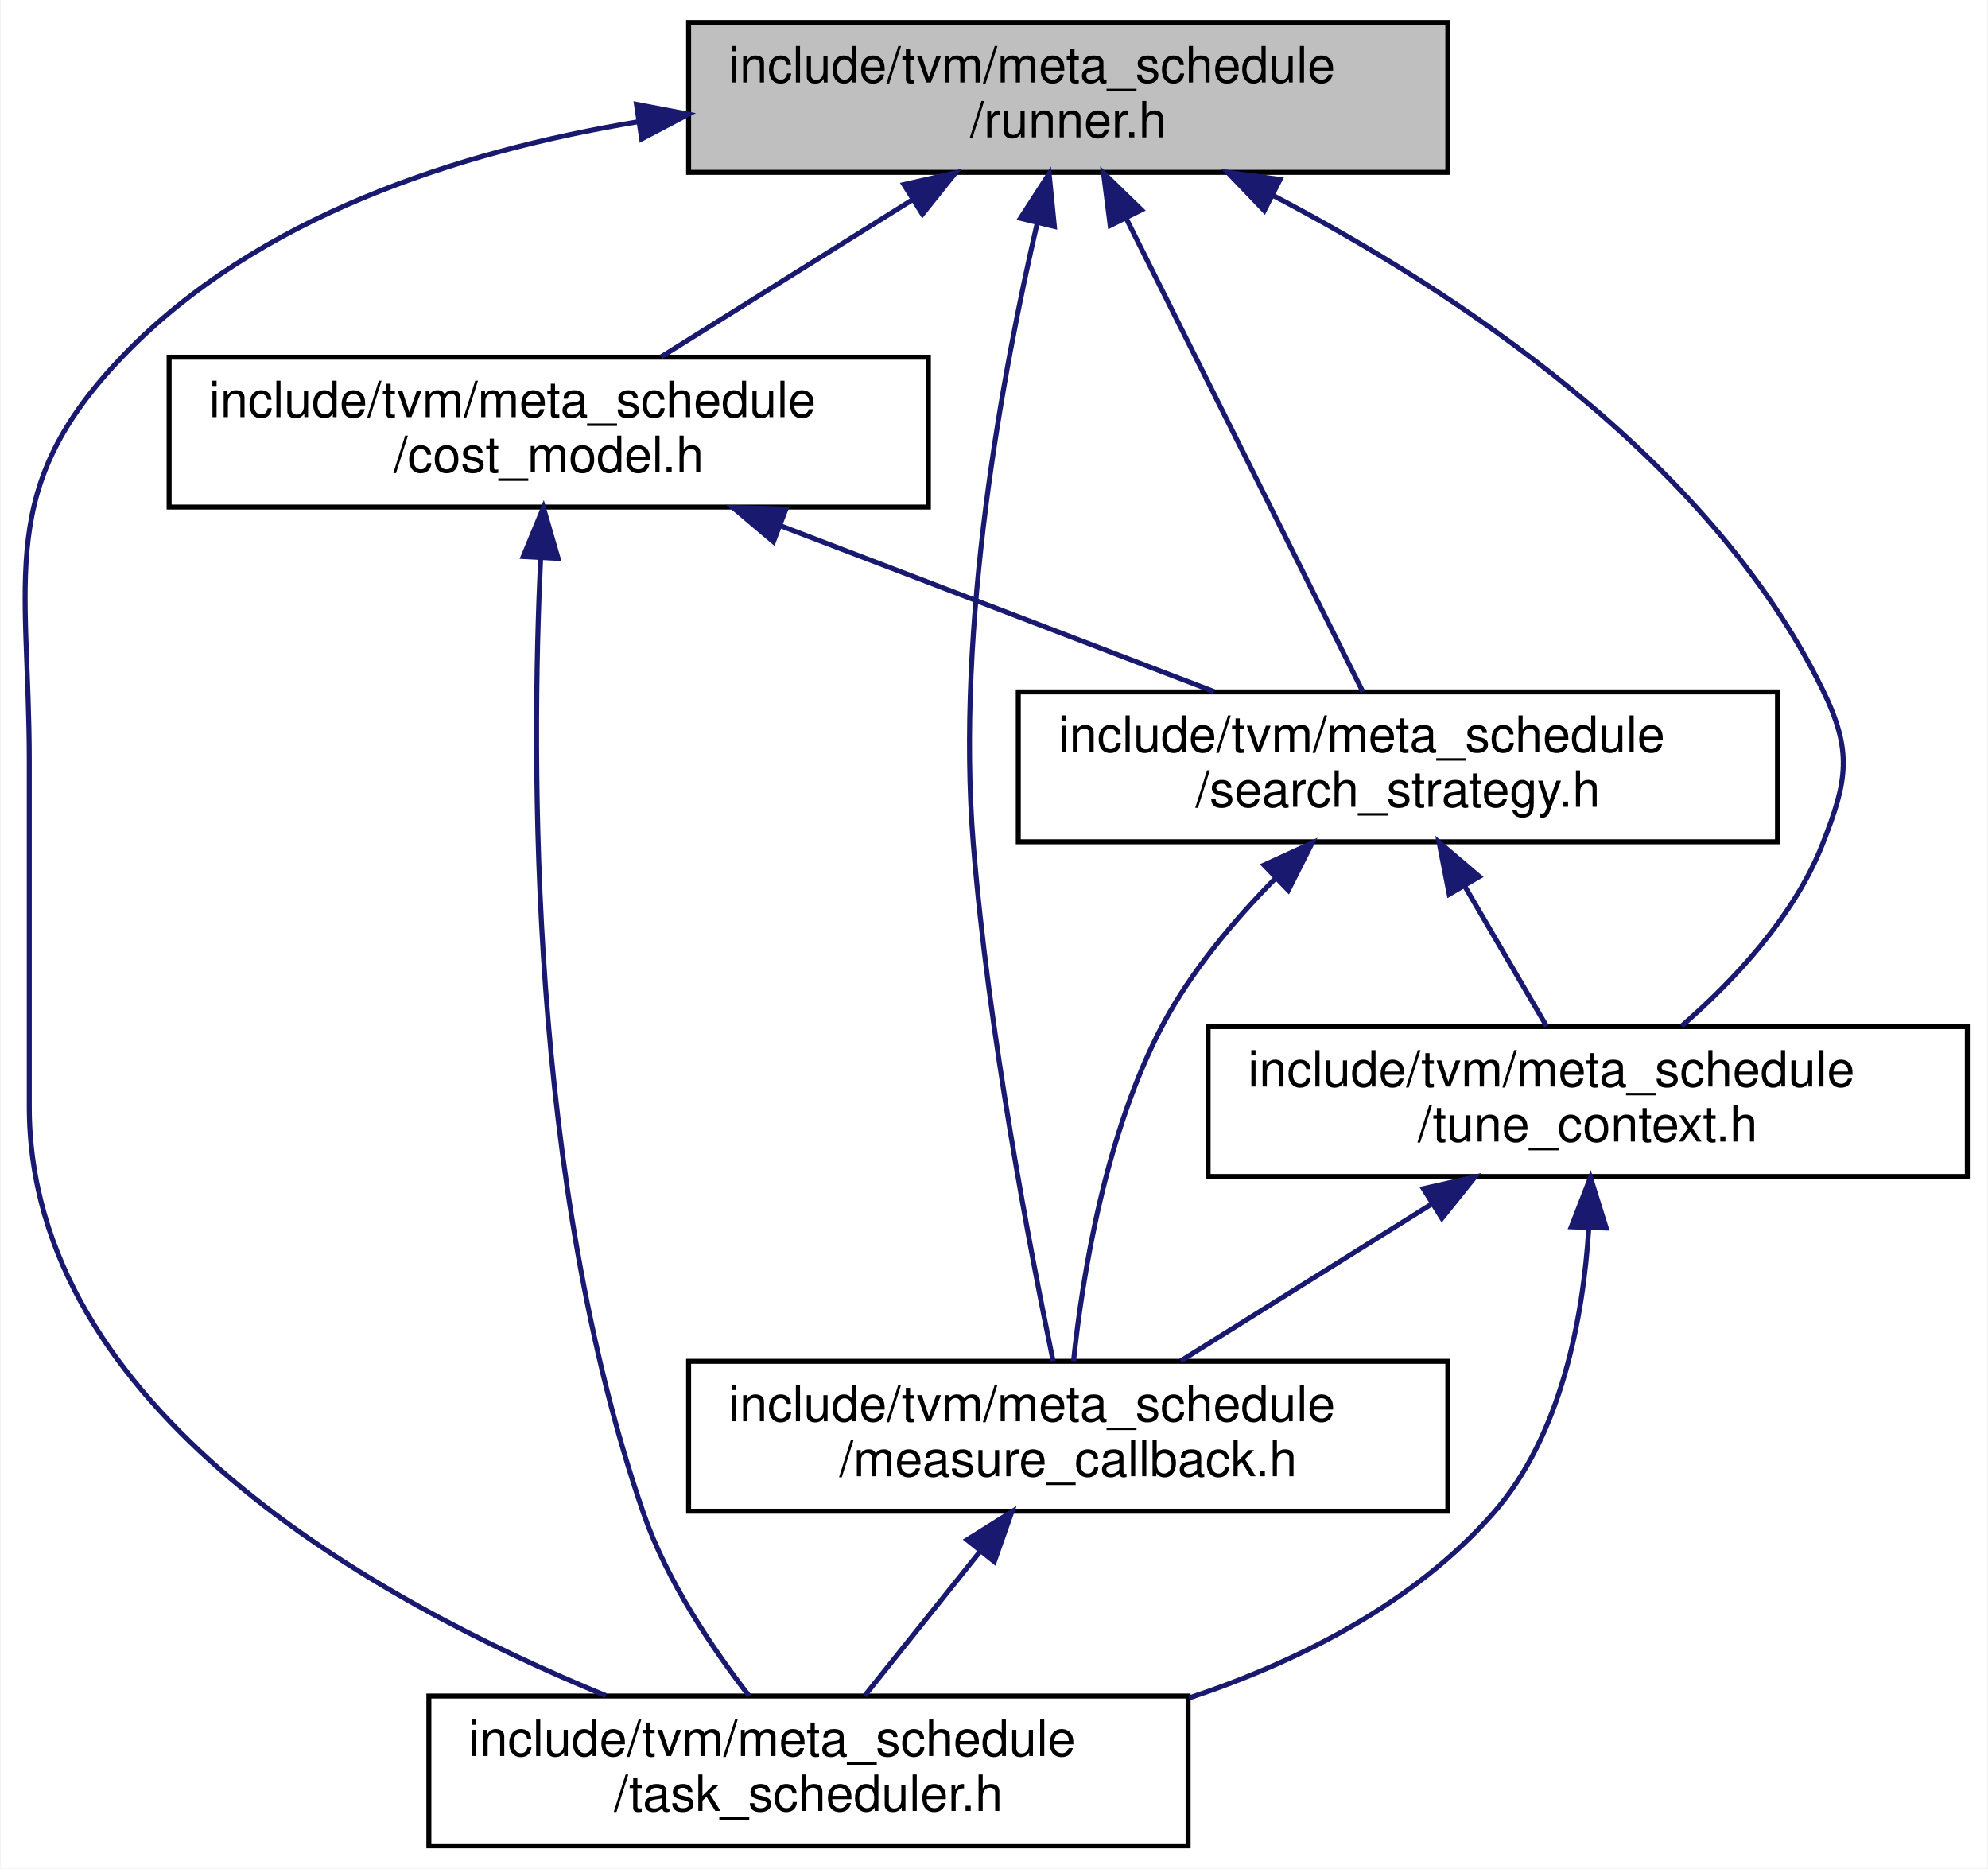
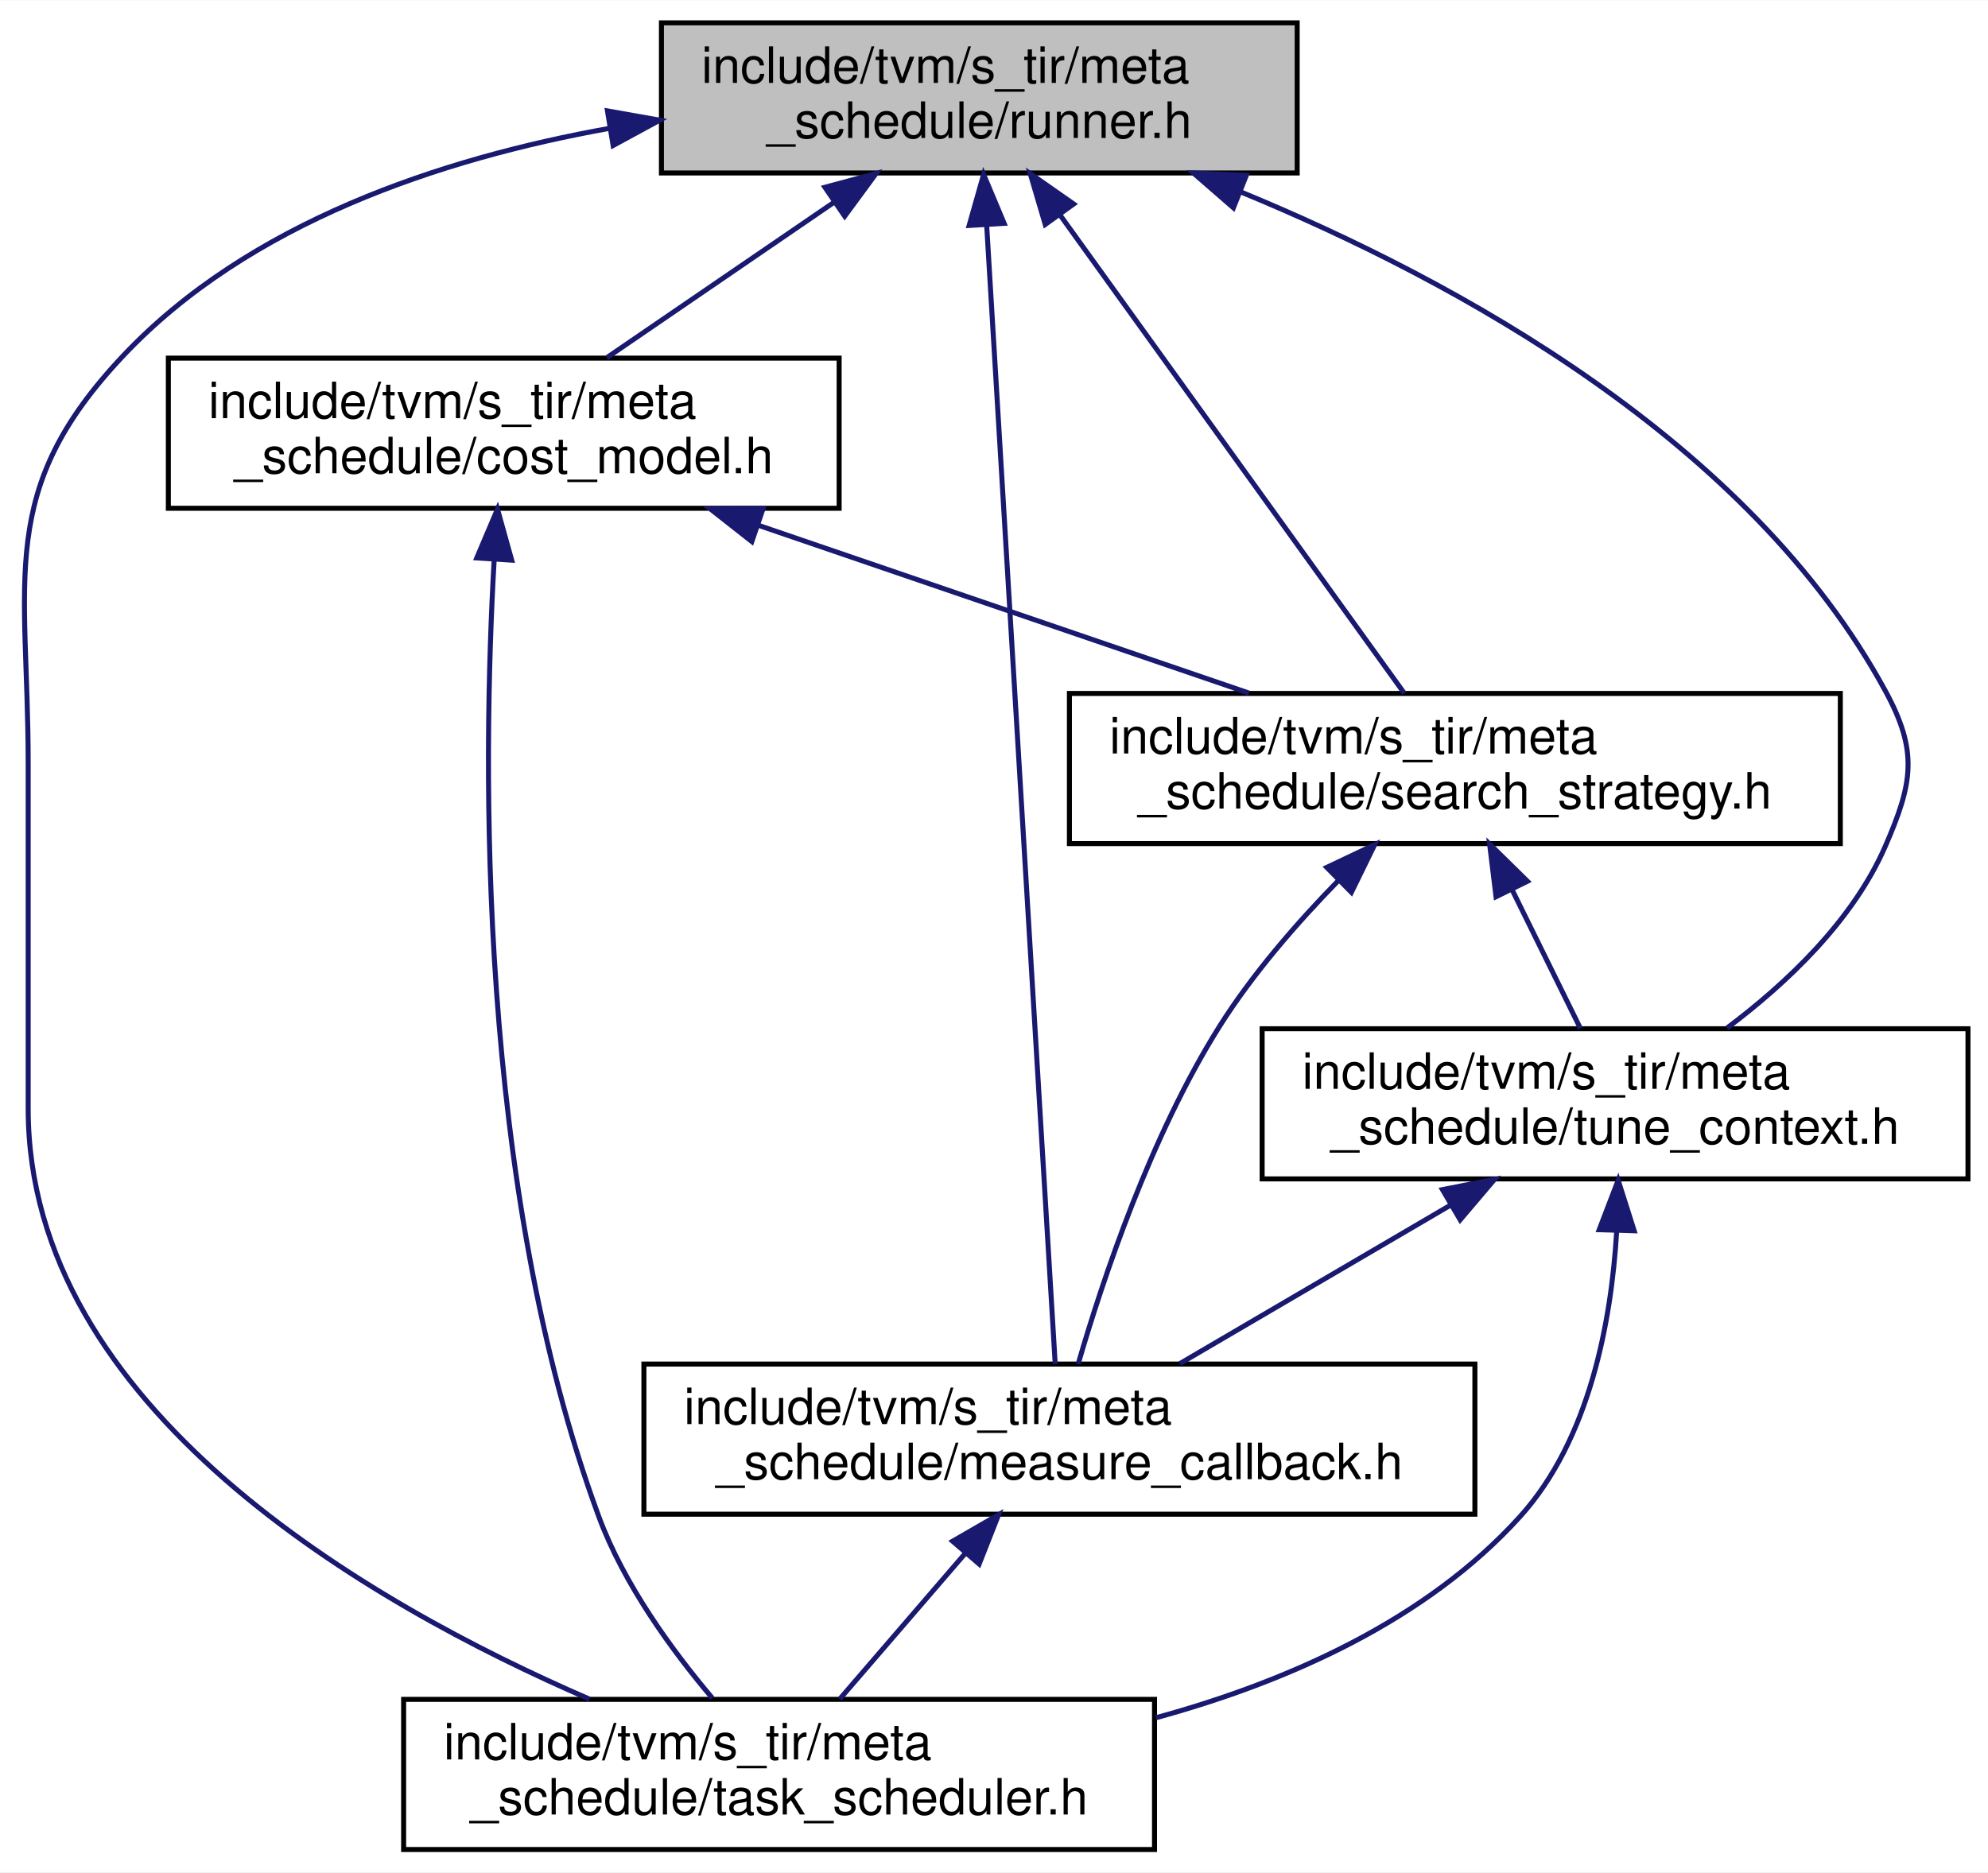
- <svg xmlns="http://www.w3.org/2000/svg" xmlns:xlink="http://www.w3.org/1999/xlink" width="398pt" height="374pt" viewBox="0.00 0.00 397.72 374.00">
+ <svg xmlns="http://www.w3.org/2000/svg" xmlns:xlink="http://www.w3.org/1999/xlink" width="397pt" height="374pt" viewBox="0.00 0.00 397.13 374.00">
  <g id="graph0" class="graph" transform="scale(1 1) rotate(0) translate(4 370)">
-     <polygon fill="white" stroke="transparent" points="-4,4 -4,-370 393.72,-370 393.72,4 -4,4" />
+     <polygon fill="white" stroke="transparent" points="-4,4 -4,-370 393.13,-370 393.13,4 -4,4" />
    <g id="node1" class="node">
      <g id="a_node1">
        <a xlink:title=" ">
-           <polygon fill="#bfbfbf" stroke="black" points="133.72,-335.5 133.72,-365.5 285.72,-365.5 285.72,-335.5 133.72,-335.5" />
-           <text text-anchor="start" x="141.72" y="-353.5" font-family="Helvetica,sans-Serif" font-size="10.00">include/tvm/meta_schedule</text>
-           <text text-anchor="middle" x="209.72" y="-342.5" font-family="Helvetica,sans-Serif" font-size="10.00">/runner.h</text>
+           <polygon fill="#bfbfbf" stroke="black" points="128.13,-335.5 128.13,-365.5 255.13,-365.5 255.13,-335.5 128.13,-335.5" />
+           <text text-anchor="start" x="136.13" y="-353.5" font-family="Helvetica,sans-Serif" font-size="10.00">include/tvm/s_tir/meta</text>
+           <text text-anchor="middle" x="191.63" y="-342.5" font-family="Helvetica,sans-Serif" font-size="10.00">_schedule/runner.h</text>
        </a>
      </g>
    </g>
    <g id="node2" class="node">
      <g id="a_node2">
        <a xlink:href="cost__model_8h.html" target="_top" xlink:title=" ">
-           <polygon fill="white" stroke="black" points="29.72,-268.5 29.72,-298.5 181.72,-298.5 181.72,-268.5 29.72,-268.5" />
-           <text text-anchor="start" x="37.72" y="-286.5" font-family="Helvetica,sans-Serif" font-size="10.00">include/tvm/meta_schedule</text>
-           <text text-anchor="middle" x="105.72" y="-275.5" font-family="Helvetica,sans-Serif" font-size="10.00">/cost_model.h</text>
+           <polygon fill="white" stroke="black" points="29.63,-268.5 29.63,-298.5 163.63,-298.5 163.63,-268.5 29.63,-268.5" />
+           <text text-anchor="start" x="37.63" y="-286.5" font-family="Helvetica,sans-Serif" font-size="10.00">include/tvm/s_tir/meta</text>
+           <text text-anchor="middle" x="96.63" y="-275.5" font-family="Helvetica,sans-Serif" font-size="10.00">_schedule/cost_model.h</text>
        </a>
      </g>
    </g>
    <g id="edge1" class="edge">
-       <path fill="none" stroke="midnightblue" d="M178.54,-330.02C162.36,-319.9 142.95,-307.77 128.24,-298.58" />
-       <polygon fill="midnightblue" stroke="midnightblue" points="176.82,-333.06 187.15,-335.4 180.53,-327.13 176.82,-333.06" />
+       <path fill="none" stroke="midnightblue" d="M162.74,-329.73C148.04,-319.68 130.52,-307.68 117.2,-298.58" />
+       <polygon fill="midnightblue" stroke="midnightblue" points="160.79,-332.64 171.02,-335.4 164.74,-326.86 160.79,-332.64" />
    </g>
    <g id="node3" class="node">
      <g id="a_node3">
        <a xlink:href="search__strategy_8h.html" target="_top" xlink:title=" ">
-           <polygon fill="white" stroke="black" points="199.72,-201.5 199.72,-231.5 351.72,-231.5 351.72,-201.5 199.72,-201.5" />
-           <text text-anchor="start" x="207.72" y="-219.5" font-family="Helvetica,sans-Serif" font-size="10.00">include/tvm/meta_schedule</text>
-           <text text-anchor="middle" x="275.72" y="-208.5" font-family="Helvetica,sans-Serif" font-size="10.00">/search_strategy.h</text>
+           <polygon fill="white" stroke="black" points="209.63,-201.5 209.63,-231.5 363.63,-231.5 363.63,-201.5 209.63,-201.5" />
+           <text text-anchor="start" x="217.63" y="-219.5" font-family="Helvetica,sans-Serif" font-size="10.00">include/tvm/s_tir/meta</text>
+           <text text-anchor="middle" x="286.63" y="-208.5" font-family="Helvetica,sans-Serif" font-size="10.00">_schedule/search_strategy.h</text>
        </a>
      </g>
    </g>
    <g id="edge10" class="edge">
-       <path fill="none" stroke="midnightblue" d="M221.41,-326.12C235.13,-298.68 257.43,-254.09 268.71,-231.52" />
-       <polygon fill="midnightblue" stroke="midnightblue" points="218.12,-324.86 216.78,-335.37 224.38,-327.99 218.12,-324.86" />
+       <path fill="none" stroke="midnightblue" d="M207.69,-327.19C227.36,-299.86 260.09,-254.38 276.54,-231.52" />
+       <polygon fill="midnightblue" stroke="midnightblue" points="204.8,-325.21 201.8,-335.37 210.48,-329.3 204.8,-325.21" />
    </g>
    <g id="node4" class="node">
      <g id="a_node4">
        <a xlink:href="measure__callback_8h.html" target="_top" xlink:title=" ">
-           <polygon fill="white" stroke="black" points="133.72,-67.5 133.72,-97.5 285.72,-97.5 285.72,-67.5 133.72,-67.5" />
-           <text text-anchor="start" x="141.72" y="-85.5" font-family="Helvetica,sans-Serif" font-size="10.00">include/tvm/meta_schedule</text>
-           <text text-anchor="middle" x="209.72" y="-74.5" font-family="Helvetica,sans-Serif" font-size="10.00">/measure_callback.h</text>
+           <polygon fill="white" stroke="black" points="124.63,-67.5 124.63,-97.5 290.63,-97.5 290.63,-67.5 124.63,-67.5" />
+           <text text-anchor="start" x="132.63" y="-85.5" font-family="Helvetica,sans-Serif" font-size="10.00">include/tvm/s_tir/meta</text>
+           <text text-anchor="middle" x="207.63" y="-74.5" font-family="Helvetica,sans-Serif" font-size="10.00">_schedule/measure_callback.h</text>
        </a>
      </g>
    </g>
    <g id="edge9" class="edge">
-       <path fill="none" stroke="midnightblue" d="M203.54,-325.45C196.73,-296.14 187.18,-245.07 190.72,-201 193.75,-163.31 202.15,-119.46 206.7,-97.52" />
-       <polygon fill="midnightblue" stroke="midnightblue" points="200.15,-326.31 205.9,-335.21 206.95,-324.67 200.15,-326.31" />
+       <path fill="none" stroke="midnightblue" d="M193.1,-325.07C196.38,-270.57 204.2,-140.52 206.79,-97.55" />
+       <polygon fill="midnightblue" stroke="midnightblue" points="189.6,-325.01 192.49,-335.2 196.59,-325.43 189.6,-325.01" />
    </g>
    <g id="node5" class="node">
      <g id="a_node5">
        <a xlink:href="task__scheduler_8h.html" target="_top" xlink:title=" ">
-           <polygon fill="white" stroke="black" points="81.72,-0.5 81.72,-30.5 233.72,-30.5 233.72,-0.5 81.72,-0.5" />
-           <text text-anchor="start" x="89.72" y="-18.5" font-family="Helvetica,sans-Serif" font-size="10.00">include/tvm/meta_schedule</text>
-           <text text-anchor="middle" x="157.72" y="-7.5" font-family="Helvetica,sans-Serif" font-size="10.00">/task_scheduler.h</text>
+           <polygon fill="white" stroke="black" points="76.63,-0.5 76.63,-30.5 226.63,-30.5 226.63,-0.5 76.63,-0.5" />
+           <text text-anchor="start" x="84.63" y="-18.5" font-family="Helvetica,sans-Serif" font-size="10.00">include/tvm/s_tir/meta</text>
+           <text text-anchor="middle" x="151.63" y="-7.5" font-family="Helvetica,sans-Serif" font-size="10.00">_schedule/task_scheduler.h</text>
        </a>
      </g>
    </g>
    <g id="edge11" class="edge">
-       <path fill="none" stroke="midnightblue" d="M123.57,-345.62C87.29,-339.61 47.39,-326.54 20.72,-299 -5.16,-272.28 1.72,-254.69 1.72,-217.5 1.72,-217.5 1.72,-217.5 1.72,-148.5 1.72,-88.01 70.92,-49.54 117.14,-30.59" />
-       <polygon fill="midnightblue" stroke="midnightblue" points="123.28,-349.12 133.69,-347.13 124.32,-342.19 123.28,-349.12" />
+       <path fill="none" stroke="midnightblue" d="M117.87,-344.44C83.9,-338.34 45.67,-325.54 20.63,-299 -4.89,-271.95 1.63,-254.69 1.63,-217.5 1.63,-217.5 1.63,-217.5 1.63,-148.5 1.63,-88.83 69.34,-49.76 113.78,-30.54" />
+       <polygon fill="midnightblue" stroke="midnightblue" points="117.35,-347.9 127.79,-346.05 118.48,-340.99 117.35,-347.9" />
    </g>
    <g id="node6" class="node">
      <g id="a_node6">
        <a xlink:href="tune__context_8h.html" target="_top" xlink:title=" ">
-           <polygon fill="white" stroke="black" points="237.72,-134.5 237.72,-164.5 389.72,-164.5 389.72,-134.5 237.72,-134.5" />
-           <text text-anchor="start" x="245.72" y="-152.5" font-family="Helvetica,sans-Serif" font-size="10.00">include/tvm/meta_schedule</text>
-           <text text-anchor="middle" x="313.72" y="-141.5" font-family="Helvetica,sans-Serif" font-size="10.00">/tune_context.h</text>
+           <polygon fill="white" stroke="black" points="248.13,-134.5 248.13,-164.5 389.13,-164.5 389.13,-134.5 248.13,-134.5" />
+           <text text-anchor="start" x="256.13" y="-152.5" font-family="Helvetica,sans-Serif" font-size="10.00">include/tvm/s_tir/meta</text>
+           <text text-anchor="middle" x="318.63" y="-141.5" font-family="Helvetica,sans-Serif" font-size="10.00">_schedule/tune_context.h</text>
        </a>
      </g>
    </g>
    <g id="edge12" class="edge">
-       <path fill="none" stroke="midnightblue" d="M250.56,-330.96C287,-311.91 337.99,-278.49 360.72,-232 366.77,-219.62 365.76,-213.82 360.72,-201 355.02,-186.51 342.99,-173.71 332.53,-164.63" />
-       <polygon fill="midnightblue" stroke="midnightblue" points="248.97,-327.84 241.64,-335.49 252.14,-334.08 248.97,-327.84" />
+       <path fill="none" stroke="midnightblue" d="M243.91,-331.69C287.1,-313.89 345.54,-281.89 372.63,-232 379.21,-219.89 378.12,-213.64 372.63,-201 366.14,-186.05 352.8,-173.5 341,-164.65" />
+       <polygon fill="midnightblue" stroke="midnightblue" points="242.39,-328.54 234.4,-335.49 244.98,-335.04 242.39,-328.54" />
    </g>
    <g id="edge2" class="edge">
-       <path fill="none" stroke="midnightblue" d="M151.96,-264.82C179.29,-254.37 213.41,-241.32 238.9,-231.58" />
-       <polygon fill="midnightblue" stroke="midnightblue" points="150.7,-261.56 142.61,-268.4 153.2,-268.09 150.7,-261.56" />
+       <path fill="none" stroke="midnightblue" d="M147.52,-265.09C178.19,-254.6 216.75,-241.41 245.48,-231.58" />
+       <polygon fill="midnightblue" stroke="midnightblue" points="146.19,-261.85 137.86,-268.4 148.45,-268.47 146.19,-261.85" />
    </g>
    <g id="edge8" class="edge">
-       <path fill="none" stroke="midnightblue" d="M104.1,-258.35C102.19,-217.64 101.75,-133.32 124.72,-67 129.38,-53.54 138.4,-40.13 145.84,-30.51" />
-       <polygon fill="midnightblue" stroke="midnightblue" points="100.61,-258.6 104.65,-268.4 107.6,-258.22 100.61,-258.6" />
+       <path fill="none" stroke="midnightblue" d="M94.72,-258.25C92.38,-217.39 91.33,-132.84 115.63,-67 120.63,-53.46 130.26,-40.26 138.3,-30.75" />
+       <polygon fill="midnightblue" stroke="midnightblue" points="91.24,-258.58 95.38,-268.33 98.22,-258.13 91.24,-258.58" />
    </g>
    <g id="edge3" class="edge">
-       <path fill="none" stroke="midnightblue" d="M251.16,-194.14C242.93,-185.8 234.41,-175.68 228.72,-165 217.11,-143.2 212.54,-114.41 210.78,-97.53" />
-       <polygon fill="midnightblue" stroke="midnightblue" points="248.92,-196.84 258.55,-201.26 253.78,-191.8 248.92,-196.84" />
+       <path fill="none" stroke="midnightblue" d="M263.28,-194.03C255.02,-185.57 246.18,-175.4 239.63,-165 225.86,-143.13 216.27,-114.37 211.38,-97.51" />
+       <polygon fill="midnightblue" stroke="midnightblue" points="261.04,-196.74 270.61,-201.28 265.96,-191.76 261.04,-196.74" />
    </g>
    <g id="edge5" class="edge">
-       <path fill="none" stroke="midnightblue" d="M289.12,-192.58C294.58,-183.24 300.71,-172.75 305.49,-164.58" />
-       <polygon fill="midnightblue" stroke="midnightblue" points="285.99,-191 283.96,-201.4 292.03,-194.53 285.99,-191" />
+       <path fill="none" stroke="midnightblue" d="M298.06,-192.28C302.62,-183.02 307.72,-172.66 311.7,-164.58" />
+       <polygon fill="midnightblue" stroke="midnightblue" points="294.85,-190.88 293.57,-201.4 301.13,-193.97 294.85,-190.88" />
    </g>
    <g id="edge4" class="edge">
-       <path fill="none" stroke="midnightblue" d="M192.08,-59.45C184.44,-49.9 175.72,-39 168.98,-30.58" />
-       <polygon fill="midnightblue" stroke="midnightblue" points="189.46,-61.77 198.44,-67.4 194.92,-57.4 189.46,-61.77" />
+       <path fill="none" stroke="midnightblue" d="M188.88,-59.74C180.6,-50.12 171.09,-39.09 163.76,-30.58" />
+       <polygon fill="midnightblue" stroke="midnightblue" points="186.3,-62.1 195.48,-67.4 191.6,-57.54 186.3,-62.1" />
    </g>
    <g id="edge6" class="edge">
-       <path fill="none" stroke="midnightblue" d="M282.54,-129.02C266.36,-118.9 246.95,-106.77 232.24,-97.58" />
-       <polygon fill="midnightblue" stroke="midnightblue" points="280.82,-132.06 291.15,-134.4 284.53,-126.13 280.82,-132.06" />
+       <path fill="none" stroke="midnightblue" d="M285.84,-129.3C268.47,-119.12 247.51,-106.85 231.67,-97.58" />
+       <polygon fill="midnightblue" stroke="midnightblue" points="284.15,-132.36 294.55,-134.4 287.69,-126.32 284.15,-132.36" />
    </g>
    <g id="edge7" class="edge">
-       <path fill="none" stroke="midnightblue" d="M313.93,-124.08C312.8,-106.27 308.5,-82.6 294.72,-67 278.95,-49.14 256.29,-37.59 233.92,-30.12" />
-       <polygon fill="midnightblue" stroke="midnightblue" points="310.43,-124.42 314.27,-134.3 317.43,-124.18 310.43,-124.42" />
+       <path fill="none" stroke="midnightblue" d="M318.95,-123.98C317.88,-106.12 313.6,-82.43 299.63,-67 280.87,-46.27 253.25,-34.04 226.93,-26.83" />
+       <polygon fill="midnightblue" stroke="midnightblue" points="315.46,-124.34 319.25,-134.23 322.45,-124.13 315.46,-124.34" />
    </g>
  </g>
</svg>
